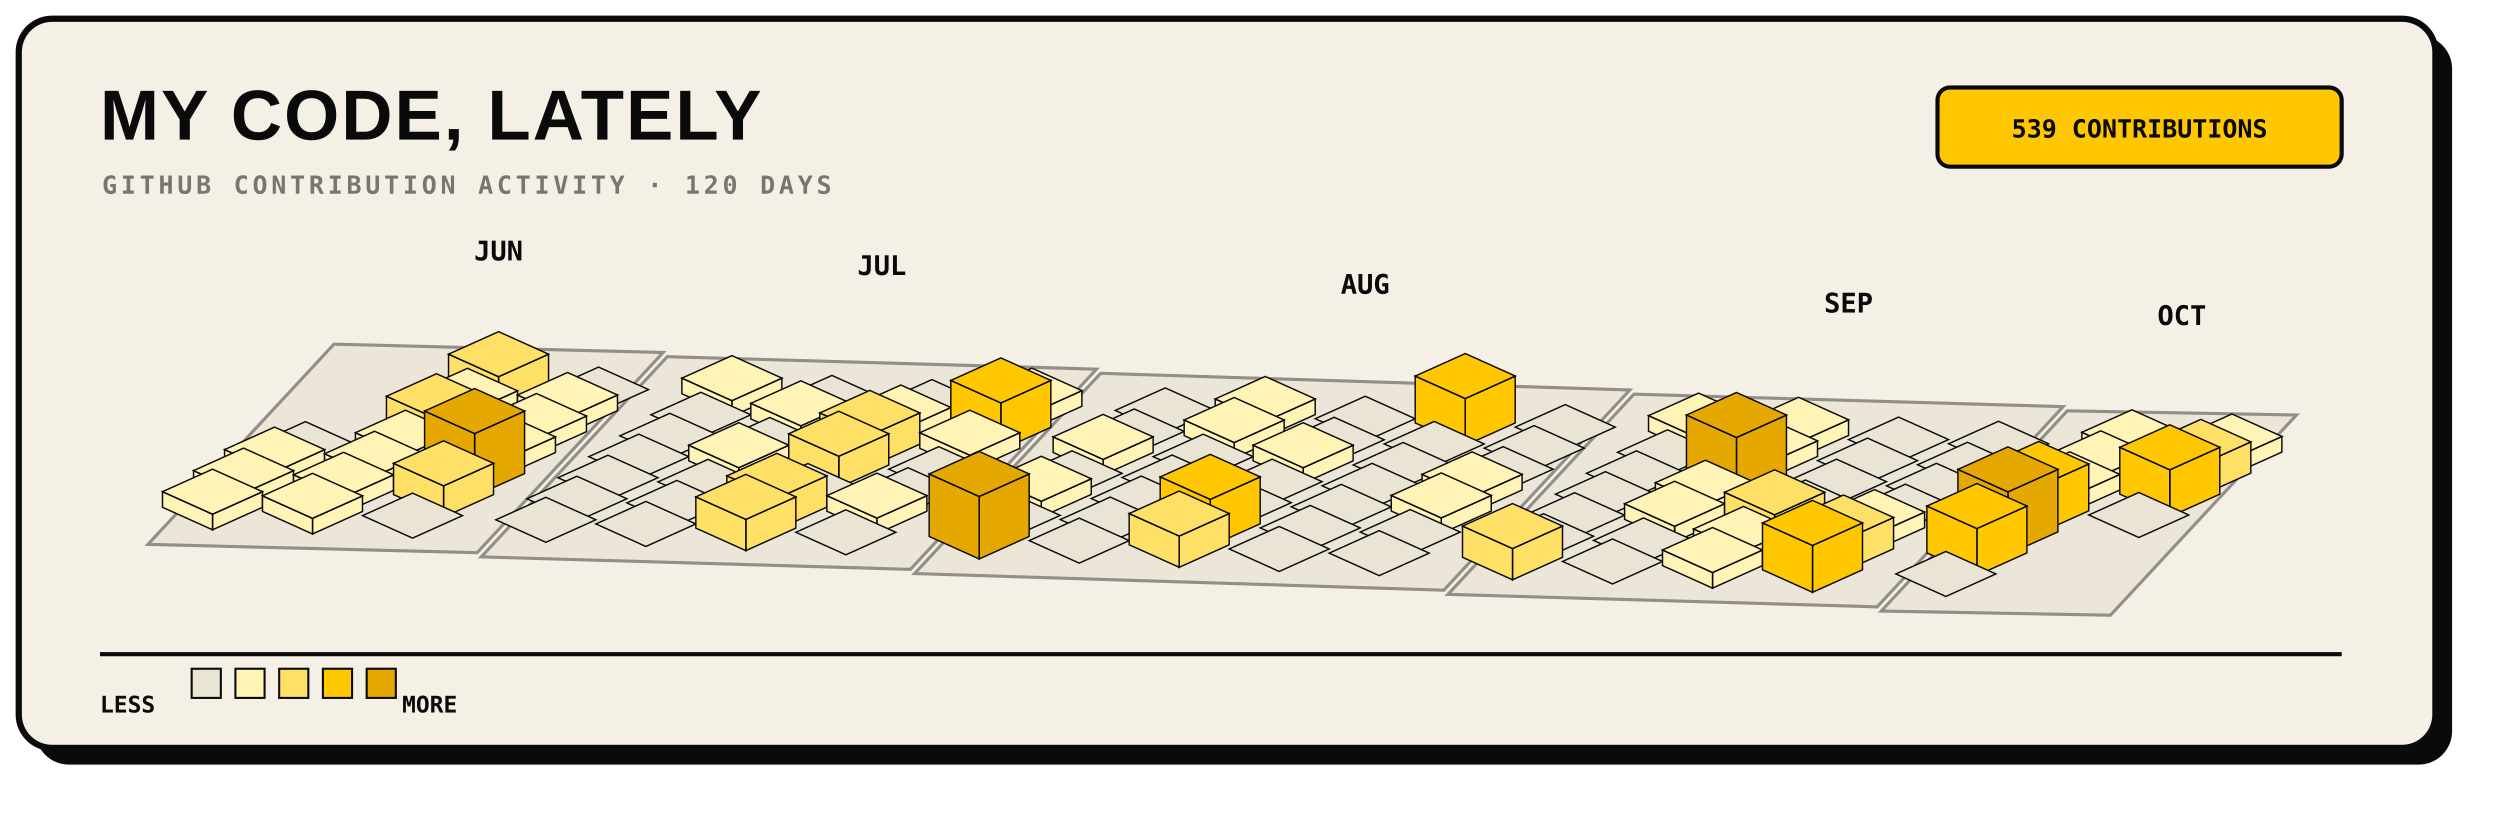
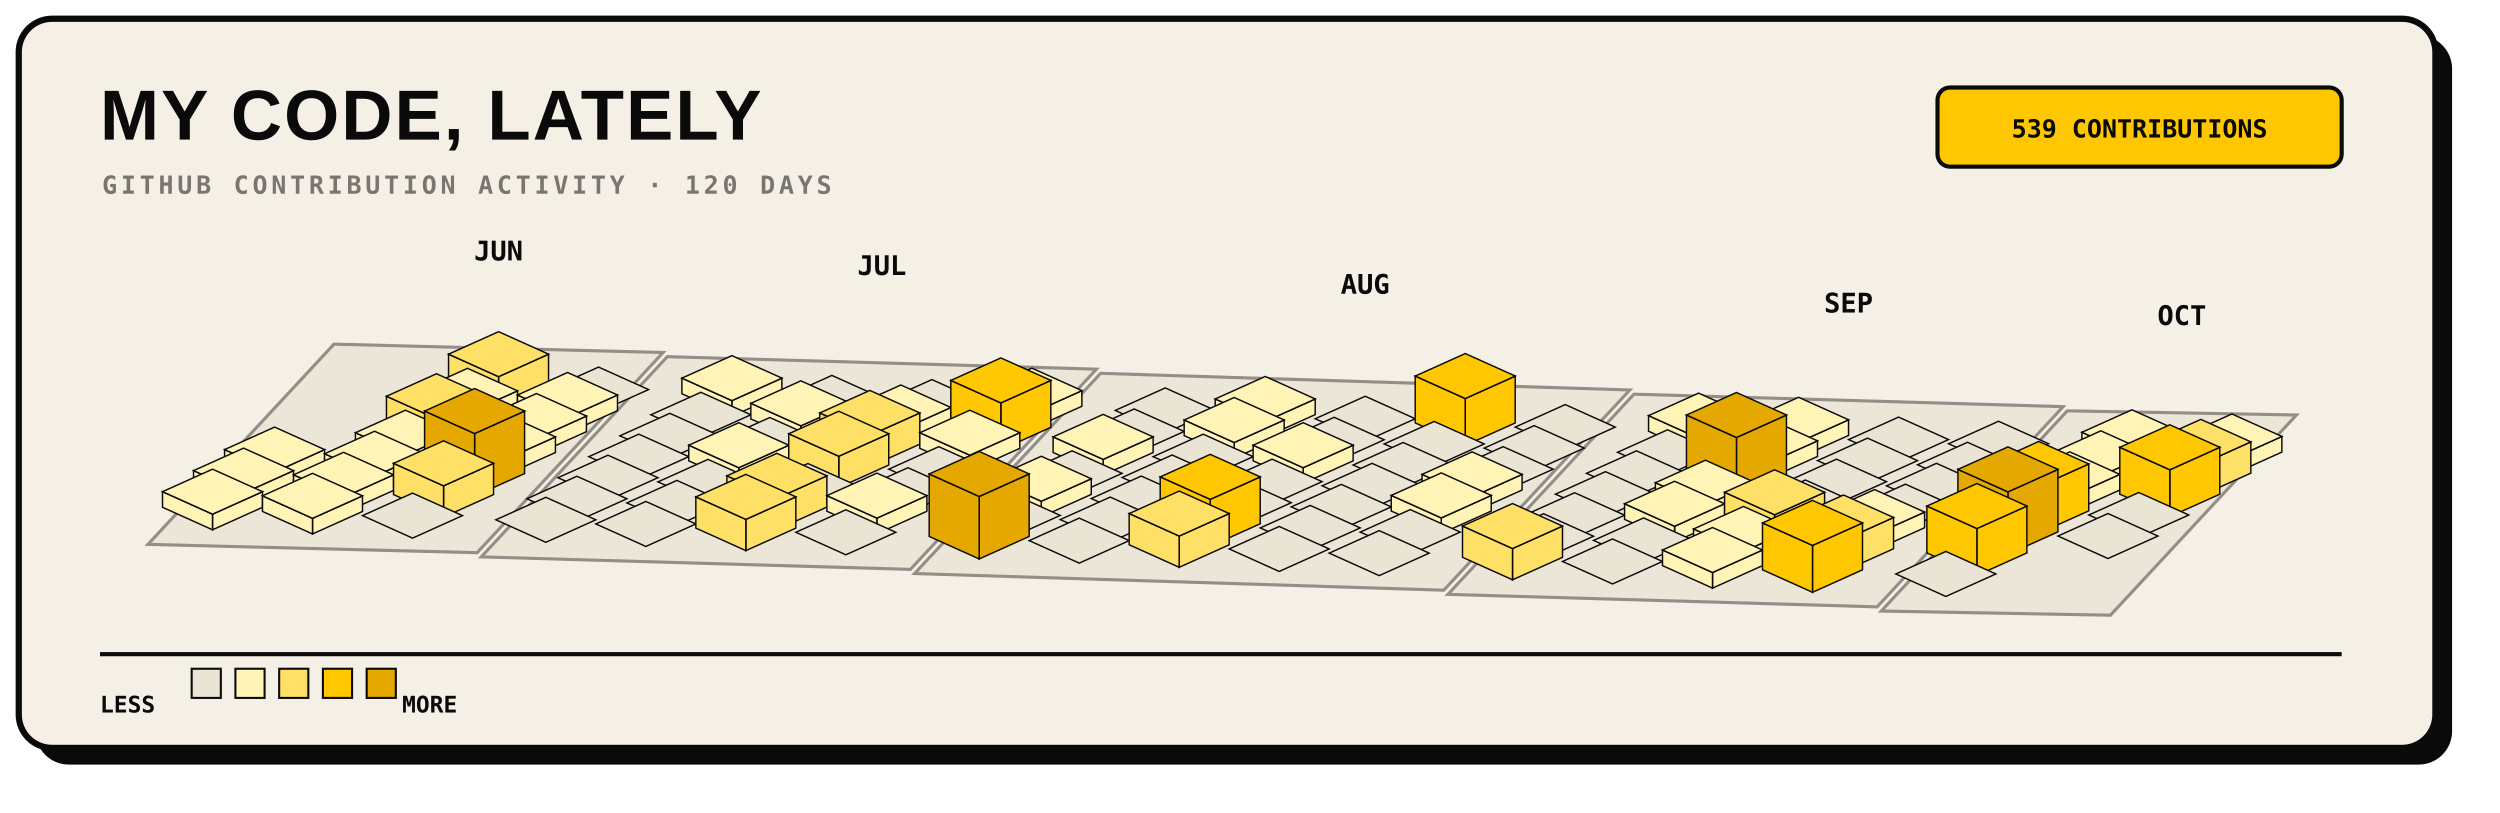
<svg xmlns="http://www.w3.org/2000/svg" width="1200" height="390" viewBox="0 0 1200 390" role="img">
  <rect x="17" y="17" width="1160" height="350" rx="16" fill="#0A0A0A" />
  <rect x="9" y="9" width="1160" height="350" rx="16" fill="#F5F0E6" stroke="#0A0A0A" stroke-width="3" />
  <text x="48" y="67" fill="#0A0A0A" font-family="Arial, sans-serif" font-size="34" font-weight="800" letter-spacing="1">MY CODE, LATELY</text>
  <text x="49" y="93" fill="#7A7570" font-family="monospace" font-size="12" font-weight="700" letter-spacing="1.8">GITHUB CONTRIBUTION ACTIVITY · 120 DAYS</text>
  <rect x="930" y="42" width="194" height="38" rx="6" fill="#FFC700" stroke="#0A0A0A" stroke-width="2" />
  <text x="1027" y="66" text-anchor="middle" fill="#0A0A0A" font-family="monospace" font-size="12" font-weight="700">539 CONTRIBUTIONS</text>
  <g>
    <polygon points="160.3,165.2 318.3,169.2 229.0,265.3 71.0,261.3" fill="#EAE4D4" stroke="#7A7570" stroke-width="1.5" opacity="0.8" />
    <polygon points="320.3,171.2 526.3,177.2 437.0,273.3 231.0,267.3" fill="#EAE4D4" stroke="#7A7570" stroke-width="1.5" opacity="0.8" />
    <polygon points="528.3,179.2 782.3,187.2 693.0,283.3 439.0,275.3" fill="#EAE4D4" stroke="#7A7570" stroke-width="1.5" opacity="0.8" />
    <polygon points="784.3,189.2 990.3,195.2 901.0,291.3 695.0,285.3" fill="#EAE4D4" stroke="#7A7570" stroke-width="1.5" opacity="0.8" />
    <polygon points="992.3,197.2 1102.3,199.2 1013.0,295.3 903.0,293.3" fill="#EAE4D4" stroke="#7A7570" stroke-width="1.5" opacity="0.8" />
  </g>
  <g>
    <g data-date="2026-06-21" data-count="15">
      <polygon points="239.3,180.8 263.3,170.0 263.3,185.0 239.3,195.8" fill="#FFE066" stroke="#0A0A0A" stroke-width="0.7" />
      <polygon points="215.3,170.0 239.3,180.8 239.3,195.8 215.3,185.0" fill="#FFE066" stroke="#0A0A0A" stroke-width="0.7" />
      <polygon points="239.3,159.2 263.3,170.0 239.3,180.8 215.3,170.0" fill="#FFE066" stroke="#0A0A0A" stroke-width="0.7" />
    </g>
    <g data-date="2026-06-22" data-count="2">
      <polygon points="224.4,198.4 248.4,187.6 248.4,195.1 224.4,205.9" fill="#FFF3B5" stroke="#0A0A0A" stroke-width="0.7" />
      <polygon points="200.4,187.6 224.4,198.4 224.4,205.9 200.4,195.1" fill="#FFF3B5" stroke="#0A0A0A" stroke-width="0.7" />
      <polygon points="224.4,176.8 248.4,187.6 224.4,198.4 200.4,187.6" fill="#FFF3B5" stroke="#0A0A0A" stroke-width="0.7" />
    </g>
    <g data-date="2026-06-28" data-count="0">
      <polygon points="287.3,176.2 311.3,187.0 287.3,197.8 263.3,187.0" fill="#EAE4D4" stroke="#0A0A0A" stroke-width="0.7" />
    </g>
-     <g data-date="2026-06-17" data-count="0">
-       <polygon points="146.6,202.4 170.6,213.2 146.6,224.0 122.6,213.2" fill="#EAE4D4" stroke="#0A0A0A" stroke-width="0.7" />
-     </g>
    <g data-date="2026-06-23" data-count="12">
      <polygon points="209.5,201.0 233.5,190.2 233.5,205.2 209.5,216.0" fill="#FFE066" stroke="#0A0A0A" stroke-width="0.7" />
      <polygon points="185.5,190.2 209.5,201.0 209.5,216.0 185.5,205.2" fill="#FFE066" stroke="#0A0A0A" stroke-width="0.7" />
      <polygon points="209.5,179.4 233.5,190.2 209.5,201.0 185.5,190.2" fill="#FFE066" stroke="#0A0A0A" stroke-width="0.7" />
    </g>
    <g data-date="2026-06-29" data-count="3">
      <polygon points="272.4,200.4 296.4,189.6 296.4,197.1 272.4,207.9" fill="#FFF3B5" stroke="#0A0A0A" stroke-width="0.7" />
      <polygon points="248.4,189.6 272.4,200.4 272.4,207.9 248.4,197.1" fill="#FFF3B5" stroke="#0A0A0A" stroke-width="0.7" />
      <polygon points="272.4,178.8 296.4,189.6 272.4,200.4 248.4,189.6" fill="#FFF3B5" stroke="#0A0A0A" stroke-width="0.7" />
    </g>
    <g data-date="2026-07-05" data-count="2">
      <polygon points="351.3,192.3 375.3,181.5 375.3,189.0 351.3,199.8" fill="#FFF3B5" stroke="#0A0A0A" stroke-width="0.7" />
      <polygon points="327.3,181.5 351.3,192.3 351.3,199.8 327.3,189.0" fill="#FFF3B5" stroke="#0A0A0A" stroke-width="0.7" />
      <polygon points="351.3,170.7 375.3,181.5 351.3,192.3 327.3,181.5" fill="#FFF3B5" stroke="#0A0A0A" stroke-width="0.7" />
    </g>
    <g data-date="2026-06-18" data-count="2">
      <polygon points="131.8,226.6 155.8,215.8 155.8,223.3 131.8,234.1" fill="#FFF3B5" stroke="#0A0A0A" stroke-width="0.7" />
      <polygon points="107.8,215.8 131.8,226.6 131.8,234.1 107.8,223.3" fill="#FFF3B5" stroke="#0A0A0A" stroke-width="0.7" />
      <polygon points="131.8,205.0 155.8,215.8 131.8,226.6 107.8,215.8" fill="#FFF3B5" stroke="#0A0A0A" stroke-width="0.7" />
    </g>
    <g data-date="2026-06-24" data-count="4">
      <polygon points="194.6,218.5 218.6,207.7 218.6,215.2 194.6,226.0" fill="#FFF3B5" stroke="#0A0A0A" stroke-width="0.7" />
      <polygon points="170.6,207.7 194.6,218.5 194.6,226.0 170.6,215.2" fill="#FFF3B5" stroke="#0A0A0A" stroke-width="0.7" />
      <polygon points="194.6,196.9 218.6,207.7 194.6,218.5 170.6,207.7" fill="#FFF3B5" stroke="#0A0A0A" stroke-width="0.7" />
    </g>
    <g data-date="2026-06-30" data-count="6">
      <polygon points="257.5,210.5 281.5,199.7 281.5,207.2 257.5,218.0" fill="#FFF3B5" stroke="#0A0A0A" stroke-width="0.7" />
      <polygon points="233.5,199.7 257.5,210.5 257.5,218.0 233.5,207.2" fill="#FFF3B5" stroke="#0A0A0A" stroke-width="0.7" />
      <polygon points="257.5,188.9 281.5,199.7 257.5,210.5 233.5,199.7" fill="#FFF3B5" stroke="#0A0A0A" stroke-width="0.7" />
    </g>
    <g data-date="2026-07-06" data-count="0">
      <polygon points="336.4,188.3 360.4,199.1 336.4,209.9 312.4,199.1" fill="#EAE4D4" stroke="#0A0A0A" stroke-width="0.7" />
    </g>
    <g data-date="2026-07-12" data-count="0">
      <polygon points="399.3,180.2 423.3,191.0 399.3,201.8 375.3,191.0" fill="#EAE4D4" stroke="#0A0A0A" stroke-width="0.7" />
    </g>
    <g data-date="2026-06-19" data-count="2">
      <polygon points="116.9,236.7 140.9,225.9 140.9,233.4 116.9,244.2" fill="#FFF3B5" stroke="#0A0A0A" stroke-width="0.7" />
      <polygon points="92.9,225.9 116.9,236.7 116.9,244.2 92.9,233.4" fill="#FFF3B5" stroke="#0A0A0A" stroke-width="0.7" />
      <polygon points="116.9,215.1 140.9,225.9 116.9,236.7 92.9,225.9" fill="#FFF3B5" stroke="#0A0A0A" stroke-width="0.7" />
    </g>
    <g data-date="2026-06-25" data-count="2">
      <polygon points="179.8,228.6 203.8,217.8 203.8,225.3 179.8,236.1" fill="#FFF3B5" stroke="#0A0A0A" stroke-width="0.7" />
      <polygon points="155.8,217.8 179.8,228.6 179.8,236.1 155.8,225.3" fill="#FFF3B5" stroke="#0A0A0A" stroke-width="0.7" />
      <polygon points="179.8,207.0 203.8,217.8 179.8,228.6 155.8,217.8" fill="#FFF3B5" stroke="#0A0A0A" stroke-width="0.7" />
    </g>
    <g data-date="2026-07-01" data-count="7">
      <polygon points="242.6,220.5 266.6,209.7 266.6,217.2 242.6,228.0" fill="#FFF3B5" stroke="#0A0A0A" stroke-width="0.7" />
      <polygon points="218.6,209.7 242.6,220.5 242.6,228.0 218.6,217.2" fill="#FFF3B5" stroke="#0A0A0A" stroke-width="0.7" />
      <polygon points="242.6,198.9 266.6,209.7 242.6,220.5 218.6,209.7" fill="#FFF3B5" stroke="#0A0A0A" stroke-width="0.7" />
    </g>
    <g data-date="2026-07-07" data-count="0">
      <polygon points="321.5,198.4 345.5,209.2 321.5,220.0 297.5,209.2" fill="#EAE4D4" stroke="#0A0A0A" stroke-width="0.7" />
    </g>
    <g data-date="2026-07-13" data-count="2">
      <polygon points="384.4,204.4 408.4,193.6 408.4,201.1 384.4,211.9" fill="#FFF3B5" stroke="#0A0A0A" stroke-width="0.7" />
      <polygon points="360.4,193.6 384.4,204.4 384.4,211.9 360.4,201.1" fill="#FFF3B5" stroke="#0A0A0A" stroke-width="0.7" />
      <polygon points="384.4,182.8 408.4,193.6 384.4,204.4 360.4,193.6" fill="#FFF3B5" stroke="#0A0A0A" stroke-width="0.7" />
    </g>
    <g data-date="2026-07-19" data-count="0">
      <polygon points="447.3,182.2 471.3,193.0 447.3,203.8 423.3,193.0" fill="#EAE4D4" stroke="#0A0A0A" stroke-width="0.7" />
    </g>
    <g data-date="2026-06-20" data-count="6">
      <polygon points="102.0,246.8 126.0,236.0 126.0,243.5 102.0,254.3" fill="#FFF3B5" stroke="#0A0A0A" stroke-width="0.7" />
      <polygon points="78.0,236.0 102.0,246.8 102.0,254.3 78.0,243.5" fill="#FFF3B5" stroke="#0A0A0A" stroke-width="0.7" />
      <polygon points="102.0,225.2 126.0,236.0 102.0,246.8 78.0,236.0" fill="#FFF3B5" stroke="#0A0A0A" stroke-width="0.7" />
    </g>
    <g data-date="2026-06-26" data-count="1">
      <polygon points="164.9,238.7 188.9,227.9 188.9,235.4 164.9,246.2" fill="#FFF3B5" stroke="#0A0A0A" stroke-width="0.7" />
      <polygon points="140.9,227.9 164.9,238.7 164.9,246.2 140.9,235.4" fill="#FFF3B5" stroke="#0A0A0A" stroke-width="0.7" />
      <polygon points="164.9,217.1 188.9,227.9 164.9,238.7 140.9,227.9" fill="#FFF3B5" stroke="#0A0A0A" stroke-width="0.7" />
    </g>
    <g data-date="2026-07-02" data-count="31">
      <polygon points="227.8,208.1 251.8,197.3 251.8,227.3 227.8,238.1" fill="#E5A800" stroke="#0A0A0A" stroke-width="0.7" />
      <polygon points="203.8,197.3 227.8,208.1 227.8,238.1 203.8,227.3" fill="#E5A800" stroke="#0A0A0A" stroke-width="0.7" />
      <polygon points="227.8,186.5 251.8,197.3 227.8,208.1 203.8,197.3" fill="#E5A800" stroke="#0A0A0A" stroke-width="0.7" />
    </g>
    <g data-date="2026-07-08" data-count="0">
      <polygon points="306.6,208.4 330.6,219.2 306.6,230.0 282.6,219.2" fill="#EAE4D4" stroke="#0A0A0A" stroke-width="0.7" />
    </g>
    <g data-date="2026-07-14" data-count="0">
      <polygon points="369.5,200.4 393.5,211.2 369.5,222.0 345.5,211.2" fill="#EAE4D4" stroke="#0A0A0A" stroke-width="0.7" />
    </g>
    <g data-date="2026-07-20" data-count="6">
      <polygon points="432.4,206.4 456.4,195.6 456.4,203.1 432.4,213.9" fill="#FFF3B5" stroke="#0A0A0A" stroke-width="0.7" />
      <polygon points="408.4,195.6 432.4,206.4 432.4,213.9 408.4,203.1" fill="#FFF3B5" stroke="#0A0A0A" stroke-width="0.7" />
      <polygon points="432.4,184.8 456.4,195.6 432.4,206.4 408.4,195.6" fill="#FFF3B5" stroke="#0A0A0A" stroke-width="0.7" />
    </g>
    <g data-date="2026-07-26" data-count="2">
      <polygon points="495.3,198.3 519.3,187.5 519.3,195.0 495.3,205.8" fill="#FFF3B5" stroke="#0A0A0A" stroke-width="0.7" />
      <polygon points="471.3,187.5 495.3,198.3 495.3,205.8 471.3,195.0" fill="#FFF3B5" stroke="#0A0A0A" stroke-width="0.7" />
      <polygon points="495.3,176.7 519.3,187.5 495.3,198.3 471.3,187.5" fill="#FFF3B5" stroke="#0A0A0A" stroke-width="0.7" />
    </g>
    <g data-date="2026-06-27" data-count="4">
      <polygon points="150.0,248.8 174.0,238.0 174.0,245.5 150.0,256.3" fill="#FFF3B5" stroke="#0A0A0A" stroke-width="0.7" />
      <polygon points="126.0,238.0 150.0,248.8 150.0,256.3 126.0,245.5" fill="#FFF3B5" stroke="#0A0A0A" stroke-width="0.7" />
      <polygon points="150.0,227.2 174.0,238.0 150.0,248.8 126.0,238.0" fill="#FFF3B5" stroke="#0A0A0A" stroke-width="0.7" />
    </g>
    <g data-date="2026-07-03" data-count="13">
      <polygon points="212.9,233.2 236.9,222.4 236.9,237.4 212.9,248.2" fill="#FFE066" stroke="#0A0A0A" stroke-width="0.7" />
      <polygon points="188.9,222.4 212.9,233.2 212.9,248.2 188.9,237.4" fill="#FFE066" stroke="#0A0A0A" stroke-width="0.7" />
      <polygon points="212.9,211.6 236.9,222.4 212.9,233.2 188.9,222.4" fill="#FFE066" stroke="#0A0A0A" stroke-width="0.7" />
    </g>
    <g data-date="2026-07-09" data-count="0">
      <polygon points="291.8,218.5 315.8,229.3 291.8,240.1 267.8,229.3" fill="#EAE4D4" stroke="#0A0A0A" stroke-width="0.7" />
    </g>
    <g data-date="2026-07-15" data-count="3">
      <polygon points="354.6,224.5 378.6,213.7 378.6,221.2 354.6,232.0" fill="#FFF3B5" stroke="#0A0A0A" stroke-width="0.7" />
      <polygon points="330.6,213.7 354.6,224.5 354.6,232.0 330.6,221.2" fill="#FFF3B5" stroke="#0A0A0A" stroke-width="0.7" />
      <polygon points="354.6,202.9 378.6,213.7 354.6,224.5 330.6,213.7" fill="#FFF3B5" stroke="#0A0A0A" stroke-width="0.7" />
    </g>
    <g data-date="2026-07-21" data-count="11">
      <polygon points="417.5,209.0 441.5,198.2 441.5,213.2 417.5,224.0" fill="#FFE066" stroke="#0A0A0A" stroke-width="0.7" />
      <polygon points="393.5,198.2 417.5,209.0 417.5,224.0 393.5,213.2" fill="#FFE066" stroke="#0A0A0A" stroke-width="0.7" />
      <polygon points="417.5,187.4 441.5,198.2 417.5,209.0 393.5,198.2" fill="#FFE066" stroke="#0A0A0A" stroke-width="0.7" />
    </g>
    <g data-date="2026-07-27" data-count="19">
      <polygon points="480.4,193.4 504.4,182.6 504.4,205.1 480.4,215.9" fill="#FFC700" stroke="#0A0A0A" stroke-width="0.7" />
      <polygon points="456.4,182.6 480.4,193.4 480.4,215.9 456.4,205.1" fill="#FFC700" stroke="#0A0A0A" stroke-width="0.7" />
      <polygon points="480.4,171.8 504.4,182.6 480.4,193.4 456.4,182.6" fill="#FFC700" stroke="#0A0A0A" stroke-width="0.7" />
    </g>
    <g data-date="2026-08-02" data-count="0">
      <polygon points="559.3,186.2 583.3,197.0 559.3,207.8 535.3,197.0" fill="#EAE4D4" stroke="#0A0A0A" stroke-width="0.7" />
    </g>
    <g data-date="2026-07-04" data-count="0">
      <polygon points="198.0,236.7 222.0,247.5 198.0,258.3 174.0,247.5" fill="#EAE4D4" stroke="#0A0A0A" stroke-width="0.7" />
    </g>
    <g data-date="2026-07-10" data-count="0">
      <polygon points="276.9,228.6 300.9,239.4 276.9,250.2 252.9,239.4" fill="#EAE4D4" stroke="#0A0A0A" stroke-width="0.7" />
    </g>
    <g data-date="2026-07-16" data-count="0">
      <polygon points="339.8,220.5 363.8,231.3 339.8,242.1 315.8,231.3" fill="#EAE4D4" stroke="#0A0A0A" stroke-width="0.7" />
    </g>
    <g data-date="2026-07-22" data-count="14">
      <polygon points="402.6,219.0 426.6,208.2 426.6,223.2 402.6,234.0" fill="#FFE066" stroke="#0A0A0A" stroke-width="0.7" />
      <polygon points="378.6,208.2 402.6,219.0 402.6,234.0 378.6,223.2" fill="#FFE066" stroke="#0A0A0A" stroke-width="0.7" />
      <polygon points="402.6,197.4 426.6,208.2 402.6,219.0 378.6,208.2" fill="#FFE066" stroke="#0A0A0A" stroke-width="0.7" />
    </g>
    <g data-date="2026-07-28" data-count="3">
      <polygon points="465.5,218.5 489.5,207.7 489.5,215.2 465.5,226.0" fill="#FFF3B5" stroke="#0A0A0A" stroke-width="0.7" />
      <polygon points="441.5,207.7 465.5,218.5 465.5,226.0 441.5,215.2" fill="#FFF3B5" stroke="#0A0A0A" stroke-width="0.7" />
      <polygon points="465.5,196.9 489.5,207.7 465.5,218.5 441.5,207.7" fill="#FFF3B5" stroke="#0A0A0A" stroke-width="0.7" />
    </g>
    <g data-date="2026-08-03" data-count="0">
      <polygon points="544.4,196.3 568.4,207.1 544.4,217.9 520.4,207.1" fill="#EAE4D4" stroke="#0A0A0A" stroke-width="0.7" />
    </g>
    <g data-date="2026-08-09" data-count="7">
      <polygon points="607.3,202.3 631.3,191.5 631.3,199.0 607.3,209.8" fill="#FFF3B5" stroke="#0A0A0A" stroke-width="0.7" />
      <polygon points="583.3,191.5 607.3,202.3 607.3,209.8 583.3,199.0" fill="#FFF3B5" stroke="#0A0A0A" stroke-width="0.7" />
      <polygon points="607.3,180.7 631.3,191.5 607.3,202.3 583.3,191.5" fill="#FFF3B5" stroke="#0A0A0A" stroke-width="0.7" />
    </g>
    <g data-date="2026-07-11" data-count="0">
      <polygon points="262.0,238.7 286.0,249.5 262.0,260.3 238.0,249.5" fill="#EAE4D4" stroke="#0A0A0A" stroke-width="0.7" />
    </g>
    <g data-date="2026-07-17" data-count="0">
      <polygon points="324.9,230.6 348.9,241.4 324.9,252.2 300.9,241.4" fill="#EAE4D4" stroke="#0A0A0A" stroke-width="0.7" />
    </g>
    <g data-date="2026-07-23" data-count="0">
      <polygon points="387.8,222.5 411.8,233.3 387.8,244.1 363.8,233.3" fill="#EAE4D4" stroke="#0A0A0A" stroke-width="0.7" />
    </g>
    <g data-date="2026-07-29" data-count="0">
      <polygon points="450.6,214.4 474.6,225.2 450.6,236.0 426.6,225.2" fill="#EAE4D4" stroke="#0A0A0A" stroke-width="0.7" />
    </g>
    <g data-date="2026-08-04" data-count="4">
      <polygon points="529.5,220.5 553.5,209.7 553.5,217.2 529.5,228.0" fill="#FFF3B5" stroke="#0A0A0A" stroke-width="0.7" />
      <polygon points="505.5,209.7 529.5,220.5 529.5,228.0 505.5,217.2" fill="#FFF3B5" stroke="#0A0A0A" stroke-width="0.7" />
      <polygon points="529.5,198.9 553.5,209.7 529.5,220.5 505.5,209.7" fill="#FFF3B5" stroke="#0A0A0A" stroke-width="0.7" />
    </g>
    <g data-date="2026-08-10" data-count="5">
      <polygon points="592.4,212.4 616.4,201.6 616.4,209.1 592.4,219.9" fill="#FFF3B5" stroke="#0A0A0A" stroke-width="0.7" />
      <polygon points="568.4,201.6 592.4,212.4 592.4,219.9 568.4,209.1" fill="#FFF3B5" stroke="#0A0A0A" stroke-width="0.7" />
      <polygon points="592.4,190.8 616.4,201.6 592.4,212.4 568.4,201.6" fill="#FFF3B5" stroke="#0A0A0A" stroke-width="0.7" />
    </g>
    <g data-date="2026-08-16" data-count="0">
      <polygon points="655.3,190.2 679.3,201.0 655.3,211.8 631.3,201.0" fill="#EAE4D4" stroke="#0A0A0A" stroke-width="0.7" />
    </g>
    <g data-date="2026-07-18" data-count="0">
      <polygon points="310.0,240.7 334.0,251.5 310.0,262.3 286.0,251.5" fill="#EAE4D4" stroke="#0A0A0A" stroke-width="0.7" />
    </g>
    <g data-date="2026-07-24" data-count="10">
      <polygon points="372.9,239.2 396.9,228.4 396.9,243.4 372.9,254.2" fill="#FFE066" stroke="#0A0A0A" stroke-width="0.7" />
      <polygon points="348.9,228.4 372.9,239.2 372.9,254.2 348.9,243.4" fill="#FFE066" stroke="#0A0A0A" stroke-width="0.7" />
      <polygon points="372.9,217.6 396.9,228.4 372.9,239.2 348.9,228.4" fill="#FFE066" stroke="#0A0A0A" stroke-width="0.7" />
    </g>
    <g data-date="2026-07-30" data-count="0">
      <polygon points="435.8,224.5 459.8,235.3 435.8,246.1 411.8,235.3" fill="#EAE4D4" stroke="#0A0A0A" stroke-width="0.7" />
    </g>
    <g data-date="2026-08-05" data-count="0">
      <polygon points="514.6,216.4 538.6,227.2 514.6,238.0 490.6,227.2" fill="#EAE4D4" stroke="#0A0A0A" stroke-width="0.7" />
    </g>
    <g data-date="2026-08-11" data-count="0">
      <polygon points="577.5,208.4 601.5,219.2 577.5,230.0 553.5,219.2" fill="#EAE4D4" stroke="#0A0A0A" stroke-width="0.7" />
    </g>
    <g data-date="2026-08-17" data-count="0">
      <polygon points="640.4,200.3 664.4,211.1 640.4,221.9 616.4,211.1" fill="#EAE4D4" stroke="#0A0A0A" stroke-width="0.7" />
    </g>
    <g data-date="2026-08-23" data-count="18">
      <polygon points="703.3,191.3 727.3,180.5 727.3,203.0 703.3,213.8" fill="#FFC700" stroke="#0A0A0A" stroke-width="0.7" />
      <polygon points="679.3,180.5 703.3,191.3 703.3,213.8 679.3,203.0" fill="#FFC700" stroke="#0A0A0A" stroke-width="0.7" />
      <polygon points="703.3,169.7 727.3,180.5 703.3,191.3 679.3,180.5" fill="#FFC700" stroke="#0A0A0A" stroke-width="0.7" />
    </g>
    <g data-date="2026-07-25" data-count="16">
      <polygon points="358.0,249.3 382.0,238.5 382.0,253.5 358.0,264.3" fill="#FFE066" stroke="#0A0A0A" stroke-width="0.7" />
      <polygon points="334.0,238.5 358.0,249.3 358.0,264.3 334.0,253.5" fill="#FFE066" stroke="#0A0A0A" stroke-width="0.7" />
      <polygon points="358.0,227.7 382.0,238.5 358.0,249.3 334.0,238.5" fill="#FFE066" stroke="#0A0A0A" stroke-width="0.7" />
    </g>
    <g data-date="2026-07-31" data-count="1">
      <polygon points="420.9,248.7 444.9,237.9 444.9,245.4 420.9,256.2" fill="#FFF3B5" stroke="#0A0A0A" stroke-width="0.7" />
      <polygon points="396.9,237.9 420.9,248.7 420.9,256.2 396.9,245.4" fill="#FFF3B5" stroke="#0A0A0A" stroke-width="0.7" />
      <polygon points="420.9,227.1 444.9,237.9 420.9,248.7 396.9,237.9" fill="#FFF3B5" stroke="#0A0A0A" stroke-width="0.7" />
    </g>
    <g data-date="2026-08-06" data-count="1">
      <polygon points="499.8,240.6 523.8,229.8 523.8,237.3 499.8,248.1" fill="#FFF3B5" stroke="#0A0A0A" stroke-width="0.7" />
      <polygon points="475.8,229.8 499.8,240.6 499.8,248.1 475.8,237.3" fill="#FFF3B5" stroke="#0A0A0A" stroke-width="0.7" />
      <polygon points="499.8,219.0 523.8,229.8 499.8,240.6 475.8,229.8" fill="#FFF3B5" stroke="#0A0A0A" stroke-width="0.7" />
    </g>
    <g data-date="2026-08-12" data-count="0">
      <polygon points="562.6,218.4 586.6,229.2 562.6,240.0 538.6,229.2" fill="#EAE4D4" stroke="#0A0A0A" stroke-width="0.7" />
    </g>
    <g data-date="2026-08-18" data-count="4">
      <polygon points="625.5,224.5 649.5,213.7 649.5,221.2 625.5,232.0" fill="#FFF3B5" stroke="#0A0A0A" stroke-width="0.7" />
      <polygon points="601.5,213.7 625.5,224.5 625.5,232.0 601.5,221.2" fill="#FFF3B5" stroke="#0A0A0A" stroke-width="0.7" />
      <polygon points="625.5,202.9 649.5,213.7 625.5,224.5 601.5,213.7" fill="#FFF3B5" stroke="#0A0A0A" stroke-width="0.7" />
    </g>
    <g data-date="2026-08-24" data-count="0">
      <polygon points="688.4,202.3 712.4,213.1 688.4,223.9 664.4,213.1" fill="#EAE4D4" stroke="#0A0A0A" stroke-width="0.7" />
    </g>
    <g data-date="2026-08-30" data-count="0">
      <polygon points="751.3,194.2 775.3,205.0 751.3,215.8 727.3,205.0" fill="#EAE4D4" stroke="#0A0A0A" stroke-width="0.7" />
    </g>
    <g data-date="2026-08-01" data-count="0">
      <polygon points="406.0,244.7 430.0,255.5 406.0,266.3 382.0,255.5" fill="#EAE4D4" stroke="#0A0A0A" stroke-width="0.7" />
    </g>
    <g data-date="2026-08-07" data-count="0">
      <polygon points="484.9,236.6 508.9,247.4 484.9,258.2 460.9,247.4" fill="#EAE4D4" stroke="#0A0A0A" stroke-width="0.7" />
    </g>
    <g data-date="2026-08-13" data-count="0">
      <polygon points="547.8,228.5 571.8,239.3 547.8,250.1 523.8,239.3" fill="#EAE4D4" stroke="#0A0A0A" stroke-width="0.7" />
    </g>
    <g data-date="2026-08-19" data-count="0">
      <polygon points="610.6,220.4 634.6,231.2 610.6,242.0 586.6,231.2" fill="#EAE4D4" stroke="#0A0A0A" stroke-width="0.7" />
    </g>
    <g data-date="2026-08-25" data-count="0">
      <polygon points="673.5,212.4 697.5,223.2 673.5,234.0 649.5,223.2" fill="#EAE4D4" stroke="#0A0A0A" stroke-width="0.7" />
    </g>
    <g data-date="2026-08-31" data-count="0">
      <polygon points="736.4,204.3 760.4,215.1 736.4,225.9 712.4,215.1" fill="#EAE4D4" stroke="#0A0A0A" stroke-width="0.7" />
    </g>
    <g data-date="2026-09-06" data-count="1">
      <polygon points="815.3,210.3 839.3,199.5 839.3,207.0 815.3,217.8" fill="#FFF3B5" stroke="#0A0A0A" stroke-width="0.7" />
      <polygon points="791.3,199.5 815.3,210.3 815.3,217.8 791.3,207.0" fill="#FFF3B5" stroke="#0A0A0A" stroke-width="0.7" />
      <polygon points="815.3,188.7 839.3,199.5 815.3,210.3 791.3,199.5" fill="#FFF3B5" stroke="#0A0A0A" stroke-width="0.7" />
    </g>
    <g data-date="2026-08-08" data-count="47">
      <polygon points="470.0,238.3 494.0,227.5 494.0,257.5 470.0,268.3" fill="#E5A800" stroke="#0A0A0A" stroke-width="0.7" />
      <polygon points="446.0,227.5 470.0,238.3 470.0,268.3 446.0,257.5" fill="#E5A800" stroke="#0A0A0A" stroke-width="0.7" />
      <polygon points="470.0,216.7 494.0,227.5 470.0,238.3 446.0,227.5" fill="#E5A800" stroke="#0A0A0A" stroke-width="0.7" />
    </g>
    <g data-date="2026-08-14" data-count="0">
      <polygon points="532.9,238.6 556.9,249.4 532.9,260.2 508.9,249.4" fill="#EAE4D4" stroke="#0A0A0A" stroke-width="0.7" />
    </g>
    <g data-date="2026-08-20" data-count="0">
      <polygon points="595.8,230.5 619.8,241.3 595.8,252.1 571.8,241.3" fill="#EAE4D4" stroke="#0A0A0A" stroke-width="0.7" />
    </g>
    <g data-date="2026-08-26" data-count="0">
      <polygon points="658.6,222.4 682.6,233.2 658.6,244.0 634.6,233.2" fill="#EAE4D4" stroke="#0A0A0A" stroke-width="0.7" />
    </g>
    <g data-date="2026-09-01" data-count="0">
      <polygon points="721.5,214.4 745.5,225.2 721.5,236.0 697.5,225.2" fill="#EAE4D4" stroke="#0A0A0A" stroke-width="0.7" />
    </g>
    <g data-date="2026-09-07" data-count="0">
      <polygon points="800.4,206.3 824.4,217.1 800.4,227.9 776.4,217.1" fill="#EAE4D4" stroke="#0A0A0A" stroke-width="0.7" />
    </g>
    <g data-date="2026-09-13" data-count="7">
      <polygon points="863.3,212.3 887.3,201.5 887.3,209.0 863.3,219.8" fill="#FFF3B5" stroke="#0A0A0A" stroke-width="0.7" />
      <polygon points="839.3,201.5 863.3,212.3 863.3,219.8 839.3,209.0" fill="#FFF3B5" stroke="#0A0A0A" stroke-width="0.7" />
      <polygon points="863.3,190.7 887.3,201.5 863.3,212.3 839.3,201.5" fill="#FFF3B5" stroke="#0A0A0A" stroke-width="0.7" />
    </g>
    <g data-date="2026-08-15" data-count="0">
      <polygon points="518.0,248.7 542.0,259.5 518.0,270.3 494.0,259.5" fill="#EAE4D4" stroke="#0A0A0A" stroke-width="0.7" />
    </g>
    <g data-date="2026-08-21" data-count="21">
      <polygon points="580.9,239.7 604.9,228.9 604.9,251.4 580.9,262.2" fill="#FFC700" stroke="#0A0A0A" stroke-width="0.7" />
      <polygon points="556.9,228.9 580.9,239.7 580.9,262.2 556.9,251.4" fill="#FFC700" stroke="#0A0A0A" stroke-width="0.7" />
      <polygon points="580.9,218.1 604.9,228.9 580.9,239.7 556.9,228.9" fill="#FFC700" stroke="#0A0A0A" stroke-width="0.7" />
    </g>
    <g data-date="2026-08-27" data-count="0">
      <polygon points="643.8,232.5 667.8,243.3 643.8,254.1 619.8,243.3" fill="#EAE4D4" stroke="#0A0A0A" stroke-width="0.7" />
    </g>
    <g data-date="2026-09-02" data-count="2">
      <polygon points="706.6,238.5 730.6,227.7 730.6,235.2 706.6,246.0" fill="#FFF3B5" stroke="#0A0A0A" stroke-width="0.7" />
      <polygon points="682.6,227.7 706.6,238.5 706.6,246.0 682.6,235.2" fill="#FFF3B5" stroke="#0A0A0A" stroke-width="0.7" />
      <polygon points="706.6,216.9 730.6,227.7 706.6,238.5 682.6,227.7" fill="#FFF3B5" stroke="#0A0A0A" stroke-width="0.7" />
    </g>
    <g data-date="2026-09-08" data-count="0">
      <polygon points="785.5,216.4 809.5,227.2 785.5,238.0 761.5,227.2" fill="#EAE4D4" stroke="#0A0A0A" stroke-width="0.7" />
    </g>
    <g data-date="2026-09-14" data-count="2">
      <polygon points="848.4,222.4 872.4,211.6 872.4,219.1 848.4,229.9" fill="#FFF3B5" stroke="#0A0A0A" stroke-width="0.7" />
      <polygon points="824.4,211.6 848.4,222.4 848.4,229.9 824.4,219.1" fill="#FFF3B5" stroke="#0A0A0A" stroke-width="0.7" />
      <polygon points="848.4,200.8 872.4,211.6 848.4,222.4 824.4,211.6" fill="#FFF3B5" stroke="#0A0A0A" stroke-width="0.7" />
    </g>
    <g data-date="2026-09-20" data-count="0">
      <polygon points="911.3,200.2 935.3,211.0 911.3,221.8 887.3,211.0" fill="#EAE4D4" stroke="#0A0A0A" stroke-width="0.7" />
    </g>
    <g data-date="2026-08-22" data-count="13">
      <polygon points="566.0,257.3 590.0,246.5 590.0,261.5 566.0,272.3" fill="#FFE066" stroke="#0A0A0A" stroke-width="0.7" />
      <polygon points="542.0,246.5 566.0,257.3 566.0,272.3 542.0,261.5" fill="#FFE066" stroke="#0A0A0A" stroke-width="0.7" />
      <polygon points="566.0,235.7 590.0,246.5 566.0,257.3 542.0,246.5" fill="#FFE066" stroke="#0A0A0A" stroke-width="0.7" />
    </g>
    <g data-date="2026-08-28" data-count="0">
      <polygon points="628.9,242.6 652.9,253.4 628.9,264.2 604.9,253.4" fill="#EAE4D4" stroke="#0A0A0A" stroke-width="0.7" />
    </g>
    <g data-date="2026-09-03" data-count="7">
      <polygon points="691.8,248.6 715.8,237.8 715.8,245.3 691.8,256.1" fill="#FFF3B5" stroke="#0A0A0A" stroke-width="0.7" />
      <polygon points="667.8,237.8 691.8,248.6 691.8,256.1 667.8,245.3" fill="#FFF3B5" stroke="#0A0A0A" stroke-width="0.7" />
      <polygon points="691.8,227.0 715.8,237.8 691.8,248.6 667.8,237.8" fill="#FFF3B5" stroke="#0A0A0A" stroke-width="0.7" />
    </g>
    <g data-date="2026-09-09" data-count="0">
      <polygon points="770.6,226.4 794.6,237.2 770.6,248.0 746.6,237.2" fill="#EAE4D4" stroke="#0A0A0A" stroke-width="0.7" />
    </g>
    <g data-date="2026-09-15" data-count="29">
      <polygon points="833.5,210.0 857.5,199.2 857.5,229.2 833.5,240.0" fill="#E5A800" stroke="#0A0A0A" stroke-width="0.7" />
      <polygon points="809.5,199.2 833.5,210.0 833.5,240.0 809.5,229.2" fill="#E5A800" stroke="#0A0A0A" stroke-width="0.7" />
      <polygon points="833.5,188.4 857.5,199.2 833.5,210.0 809.5,199.2" fill="#E5A800" stroke="#0A0A0A" stroke-width="0.7" />
    </g>
    <g data-date="2026-09-21" data-count="0">
      <polygon points="896.4,210.3 920.4,221.1 896.4,231.9 872.4,221.1" fill="#EAE4D4" stroke="#0A0A0A" stroke-width="0.7" />
    </g>
    <g data-date="2026-09-27" data-count="0">
      <polygon points="959.3,202.2 983.3,213.0 959.3,223.8 935.3,213.0" fill="#EAE4D4" stroke="#0A0A0A" stroke-width="0.7" />
    </g>
    <g data-date="2026-08-29" data-count="0">
      <polygon points="614.0,252.7 638.0,263.5 614.0,274.3 590.0,263.5" fill="#EAE4D4" stroke="#0A0A0A" stroke-width="0.7" />
    </g>
    <g data-date="2026-09-04" data-count="0">
      <polygon points="676.9,244.6 700.9,255.4 676.9,266.2 652.9,255.4" fill="#EAE4D4" stroke="#0A0A0A" stroke-width="0.7" />
    </g>
    <g data-date="2026-09-10" data-count="0">
      <polygon points="755.8,236.5 779.8,247.3 755.8,258.1 731.8,247.3" fill="#EAE4D4" stroke="#0A0A0A" stroke-width="0.7" />
    </g>
    <g data-date="2026-09-16" data-count="4">
      <polygon points="818.6,242.5 842.6,231.7 842.6,239.2 818.6,250.0" fill="#FFF3B5" stroke="#0A0A0A" stroke-width="0.7" />
      <polygon points="794.6,231.7 818.6,242.5 818.6,250.0 794.6,239.2" fill="#FFF3B5" stroke="#0A0A0A" stroke-width="0.7" />
      <polygon points="818.6,220.9 842.6,231.7 818.6,242.5 794.6,231.7" fill="#FFF3B5" stroke="#0A0A0A" stroke-width="0.7" />
    </g>
    <g data-date="2026-09-22" data-count="0">
      <polygon points="881.5,220.4 905.5,231.2 881.5,242.0 857.5,231.2" fill="#EAE4D4" stroke="#0A0A0A" stroke-width="0.7" />
    </g>
    <g data-date="2026-09-28" data-count="0">
      <polygon points="944.4,212.3 968.4,223.1 944.4,233.9 920.4,223.1" fill="#EAE4D4" stroke="#0A0A0A" stroke-width="0.7" />
    </g>
    <g data-date="2026-10-04" data-count="2">
      <polygon points="1023.3,218.3 1047.3,207.5 1047.3,215.0 1023.3,225.8" fill="#FFF3B5" stroke="#0A0A0A" stroke-width="0.7" />
      <polygon points="999.3,207.5 1023.3,218.3 1023.3,225.8 999.3,215.0" fill="#FFF3B5" stroke="#0A0A0A" stroke-width="0.7" />
      <polygon points="1023.3,196.7 1047.3,207.5 1023.3,218.3 999.3,207.5" fill="#FFF3B5" stroke="#0A0A0A" stroke-width="0.7" />
    </g>
    <g data-date="2026-09-05" data-count="0">
      <polygon points="662.0,254.7 686.0,265.5 662.0,276.3 638.0,265.5" fill="#EAE4D4" stroke="#0A0A0A" stroke-width="0.7" />
    </g>
    <g data-date="2026-09-11" data-count="0">
      <polygon points="740.9,246.6 764.9,257.4 740.9,268.2 716.9,257.4" fill="#EAE4D4" stroke="#0A0A0A" stroke-width="0.7" />
    </g>
    <g data-date="2026-09-17" data-count="1">
      <polygon points="803.8,252.6 827.8,241.8 827.8,249.3 803.8,260.1" fill="#FFF3B5" stroke="#0A0A0A" stroke-width="0.7" />
      <polygon points="779.8,241.8 803.8,252.6 803.8,260.1 779.8,249.3" fill="#FFF3B5" stroke="#0A0A0A" stroke-width="0.7" />
      <polygon points="803.8,231.0 827.8,241.8 803.8,252.6 779.8,241.8" fill="#FFF3B5" stroke="#0A0A0A" stroke-width="0.7" />
    </g>
    <g data-date="2026-09-23" data-count="0">
      <polygon points="866.6,230.4 890.6,241.2 866.6,252.0 842.6,241.2" fill="#EAE4D4" stroke="#0A0A0A" stroke-width="0.7" />
    </g>
    <g data-date="2026-09-29" data-count="0">
      <polygon points="929.5,222.4 953.5,233.2 929.5,244.0 905.5,233.2" fill="#EAE4D4" stroke="#0A0A0A" stroke-width="0.7" />
    </g>
    <g data-date="2026-10-05" data-count="1">
      <polygon points="1008.4,228.4 1032.4,217.6 1032.4,225.1 1008.4,235.9" fill="#FFF3B5" stroke="#0A0A0A" stroke-width="0.7" />
      <polygon points="984.4,217.6 1008.4,228.4 1008.4,235.9 984.4,225.1" fill="#FFF3B5" stroke="#0A0A0A" stroke-width="0.7" />
      <polygon points="1008.4,206.8 1032.4,217.6 1008.4,228.4 984.4,217.6" fill="#FFF3B5" stroke="#0A0A0A" stroke-width="0.7" />
    </g>
    <g data-date="2026-10-11" data-count="1">
      <polygon points="1071.3,220.3 1095.3,209.5 1095.3,217.0 1071.3,227.8" fill="#FFF3B5" stroke="#0A0A0A" stroke-width="0.7" />
      <polygon points="1047.3,209.5 1071.3,220.3 1071.3,227.8 1047.3,217.0" fill="#FFF3B5" stroke="#0A0A0A" stroke-width="0.7" />
      <polygon points="1071.3,198.7 1095.3,209.5 1071.3,220.3 1047.3,209.5" fill="#FFF3B5" stroke="#0A0A0A" stroke-width="0.7" />
    </g>
    <g data-date="2026-09-12" data-count="10">
      <polygon points="726.0,263.3 750.0,252.5 750.0,267.5 726.0,278.3" fill="#FFE066" stroke="#0A0A0A" stroke-width="0.7" />
      <polygon points="702.0,252.5 726.0,263.3 726.0,278.3 702.0,267.5" fill="#FFE066" stroke="#0A0A0A" stroke-width="0.7" />
      <polygon points="726.0,241.7 750.0,252.5 726.0,263.3 702.0,252.5" fill="#FFE066" stroke="#0A0A0A" stroke-width="0.7" />
    </g>
    <g data-date="2026-09-18" data-count="0">
      <polygon points="788.9,248.6 812.9,259.4 788.9,270.2 764.9,259.4" fill="#EAE4D4" stroke="#0A0A0A" stroke-width="0.7" />
    </g>
    <g data-date="2026-09-24" data-count="10">
      <polygon points="851.8,247.1 875.8,236.3 875.8,251.3 851.8,262.1" fill="#FFE066" stroke="#0A0A0A" stroke-width="0.7" />
      <polygon points="827.8,236.3 851.8,247.1 851.8,262.1 827.8,251.3" fill="#FFE066" stroke="#0A0A0A" stroke-width="0.7" />
      <polygon points="851.8,225.5 875.8,236.3 851.8,247.1 827.8,236.3" fill="#FFE066" stroke="#0A0A0A" stroke-width="0.7" />
    </g>
    <g data-date="2026-09-30" data-count="0">
      <polygon points="914.6,232.4 938.6,243.2 914.6,254.0 890.6,243.2" fill="#EAE4D4" stroke="#0A0A0A" stroke-width="0.7" />
    </g>
    <g data-date="2026-10-06" data-count="5">
      <polygon points="993.5,238.5 1017.5,227.7 1017.5,235.2 993.5,246.0" fill="#FFF3B5" stroke="#0A0A0A" stroke-width="0.7" />
      <polygon points="969.5,227.7 993.5,238.5 993.5,246.0 969.5,235.2" fill="#FFF3B5" stroke="#0A0A0A" stroke-width="0.7" />
      <polygon points="993.5,216.9 1017.5,227.7 993.5,238.5 969.5,227.7" fill="#FFF3B5" stroke="#0A0A0A" stroke-width="0.7" />
    </g>
    <g data-date="2026-10-12" data-count="12">
      <polygon points="1056.4,222.9 1080.4,212.1 1080.4,227.1 1056.4,237.9" fill="#FFE066" stroke="#0A0A0A" stroke-width="0.7" />
      <polygon points="1032.4,212.1 1056.4,222.9 1056.4,237.9 1032.4,227.1" fill="#FFE066" stroke="#0A0A0A" stroke-width="0.7" />
      <polygon points="1056.4,201.3 1080.4,212.1 1056.4,222.9 1032.4,212.1" fill="#FFE066" stroke="#0A0A0A" stroke-width="0.7" />
    </g>
    <g data-date="2026-09-19" data-count="0">
      <polygon points="774.0,258.7 798.0,269.5 774.0,280.3 750.0,269.5" fill="#EAE4D4" stroke="#0A0A0A" stroke-width="0.7" />
    </g>
    <g data-date="2026-09-25" data-count="1">
      <polygon points="836.9,264.7 860.9,253.9 860.9,261.4 836.9,272.2" fill="#FFF3B5" stroke="#0A0A0A" stroke-width="0.7" />
      <polygon points="812.9,253.9 836.9,264.7 836.9,272.2 812.9,261.4" fill="#FFF3B5" stroke="#0A0A0A" stroke-width="0.7" />
      <polygon points="836.9,243.1 860.9,253.9 836.9,264.7 812.9,253.9" fill="#FFF3B5" stroke="#0A0A0A" stroke-width="0.7" />
    </g>
    <g data-date="2026-10-01" data-count="6">
      <polygon points="899.8,256.6 923.8,245.8 923.8,253.3 899.8,264.1" fill="#FFF3B5" stroke="#0A0A0A" stroke-width="0.7" />
      <polygon points="875.8,245.8 899.8,256.6 899.8,264.1 875.8,253.3" fill="#FFF3B5" stroke="#0A0A0A" stroke-width="0.7" />
      <polygon points="899.8,235.0 923.8,245.8 899.8,256.6 875.8,245.8" fill="#FFF3B5" stroke="#0A0A0A" stroke-width="0.7" />
    </g>
    <g data-date="2026-10-07" data-count="19">
      <polygon points="978.6,233.5 1002.6,222.7 1002.6,245.2 978.6,256.0" fill="#FFC700" stroke="#0A0A0A" stroke-width="0.7" />
      <polygon points="954.6,222.7 978.6,233.5 978.6,256.0 954.6,245.2" fill="#FFC700" stroke="#0A0A0A" stroke-width="0.7" />
      <polygon points="978.6,211.9 1002.6,222.7 978.6,233.5 954.6,222.7" fill="#FFC700" stroke="#0A0A0A" stroke-width="0.7" />
    </g>
    <g data-date="2026-10-13" data-count="17">
      <polygon points="1041.5,225.5 1065.5,214.7 1065.5,237.2 1041.5,248.0" fill="#FFC700" stroke="#0A0A0A" stroke-width="0.7" />
      <polygon points="1017.5,214.7 1041.5,225.5 1041.5,248.0 1017.5,237.2" fill="#FFC700" stroke="#0A0A0A" stroke-width="0.7" />
      <polygon points="1041.5,203.9 1065.5,214.7 1041.5,225.5 1017.5,214.7" fill="#FFC700" stroke="#0A0A0A" stroke-width="0.7" />
    </g>
    <g data-date="2026-09-26" data-count="2">
      <polygon points="822.0,274.8 846.0,264.0 846.0,271.5 822.0,282.3" fill="#FFF3B5" stroke="#0A0A0A" stroke-width="0.7" />
      <polygon points="798.0,264.0 822.0,274.8 822.0,282.3 798.0,271.5" fill="#FFF3B5" stroke="#0A0A0A" stroke-width="0.7" />
      <polygon points="822.0,253.2 846.0,264.0 822.0,274.8 798.0,264.0" fill="#FFF3B5" stroke="#0A0A0A" stroke-width="0.7" />
    </g>
    <g data-date="2026-10-02" data-count="12">
      <polygon points="884.9,259.2 908.9,248.4 908.9,263.4 884.9,274.2" fill="#FFE066" stroke="#0A0A0A" stroke-width="0.7" />
      <polygon points="860.9,248.4 884.9,259.2 884.9,274.2 860.9,263.4" fill="#FFE066" stroke="#0A0A0A" stroke-width="0.7" />
      <polygon points="884.9,237.6 908.9,248.4 884.9,259.2 860.9,248.4" fill="#FFE066" stroke="#0A0A0A" stroke-width="0.7" />
    </g>
    <g data-date="2026-10-08" data-count="32">
      <polygon points="963.8,236.1 987.8,225.3 987.8,255.3 963.8,266.1" fill="#E5A800" stroke="#0A0A0A" stroke-width="0.7" />
      <polygon points="939.8,225.3 963.8,236.1 963.8,266.1 939.8,255.3" fill="#E5A800" stroke="#0A0A0A" stroke-width="0.7" />
      <polygon points="963.8,214.5 987.8,225.3 963.8,236.1 939.8,225.3" fill="#E5A800" stroke="#0A0A0A" stroke-width="0.7" />
    </g>
    <g data-date="2026-10-14" data-count="0">
      <polygon points="1026.6,236.4 1050.6,247.2 1026.6,258.0 1002.6,247.2" fill="#EAE4D4" stroke="#0A0A0A" stroke-width="0.7" />
    </g>
    <g data-date="2026-10-03" data-count="18">
      <polygon points="870.0,261.8 894.0,251.0 894.0,273.5 870.0,284.3" fill="#FFC700" stroke="#0A0A0A" stroke-width="0.7" />
      <polygon points="846.0,251.0 870.0,261.8 870.0,284.3 846.0,273.5" fill="#FFC700" stroke="#0A0A0A" stroke-width="0.7" />
      <polygon points="870.0,240.2 894.0,251.0 870.0,261.8 846.0,251.0" fill="#FFC700" stroke="#0A0A0A" stroke-width="0.7" />
    </g>
    <g data-date="2026-10-09" data-count="19">
      <polygon points="948.9,253.7 972.9,242.9 972.9,265.4 948.9,276.2" fill="#FFC700" stroke="#0A0A0A" stroke-width="0.7" />
      <polygon points="924.9,242.9 948.9,253.7 948.9,276.2 924.9,265.4" fill="#FFC700" stroke="#0A0A0A" stroke-width="0.7" />
      <polygon points="948.9,232.1 972.9,242.9 948.9,253.7 924.9,242.9" fill="#FFC700" stroke="#0A0A0A" stroke-width="0.7" />
+     </g>
+     <g data-date="2026-10-15" data-count="0">
+       <polygon points="1011.8,246.5 1035.8,257.3 1011.8,268.1 987.8,257.3" fill="#EAE4D4" stroke="#0A0A0A" stroke-width="0.7" />
    </g>
    <g data-date="2026-10-10" data-count="0">
      <polygon points="934.0,264.7 958.0,275.5 934.0,286.3 910.0,275.5" fill="#EAE4D4" stroke="#0A0A0A" stroke-width="0.7" />
    </g>
  </g>
  <g>
    <text x="239.3" y="125.0" text-anchor="middle" fill="#0A0A0A" font-family="monospace" font-size="13" font-weight="800">JUN</text>
    <text x="423.3" y="132.0" text-anchor="middle" fill="#0A0A0A" font-family="monospace" font-size="13" font-weight="800">JUL</text>
    <text x="655.3" y="141.0" text-anchor="middle" fill="#0A0A0A" font-family="monospace" font-size="13" font-weight="800">AUG</text>
    <text x="887.3" y="150.0" text-anchor="middle" fill="#0A0A0A" font-family="monospace" font-size="13" font-weight="800">SEP</text>
    <text x="1047.3" y="156.0" text-anchor="middle" fill="#0A0A0A" font-family="monospace" font-size="13" font-weight="800">OCT</text>
  </g>
  <path d="M48 314 H1124" stroke="#0A0A0A" stroke-width="2" />
  <text x="48" y="342" fill="#0A0A0A" font-family="monospace" font-size="11" font-weight="700">LESS</text>
  <g transform="translate(92 331)">
    <rect x="0" y="-10" width="14" height="14" fill="#EAE4D4" stroke="#0A0A0A" stroke-width="1" />
    <rect x="21" y="-10" width="14" height="14" fill="#FFF3B5" stroke="#0A0A0A" stroke-width="1" />
    <rect x="42" y="-10" width="14" height="14" fill="#FFE066" stroke="#0A0A0A" stroke-width="1" />
    <rect x="63" y="-10" width="14" height="14" fill="#FFC700" stroke="#0A0A0A" stroke-width="1" />
    <rect x="84" y="-10" width="14" height="14" fill="#E5A800" stroke="#0A0A0A" stroke-width="1" />
  </g>
  <text x="193" y="342" fill="#0A0A0A" font-family="monospace" font-size="11" font-weight="700">MORE</text>
  <text x="1124" y="358" text-anchor="end" fill="#7A7570" font-family="monospace" font-size="10" />
</svg>
